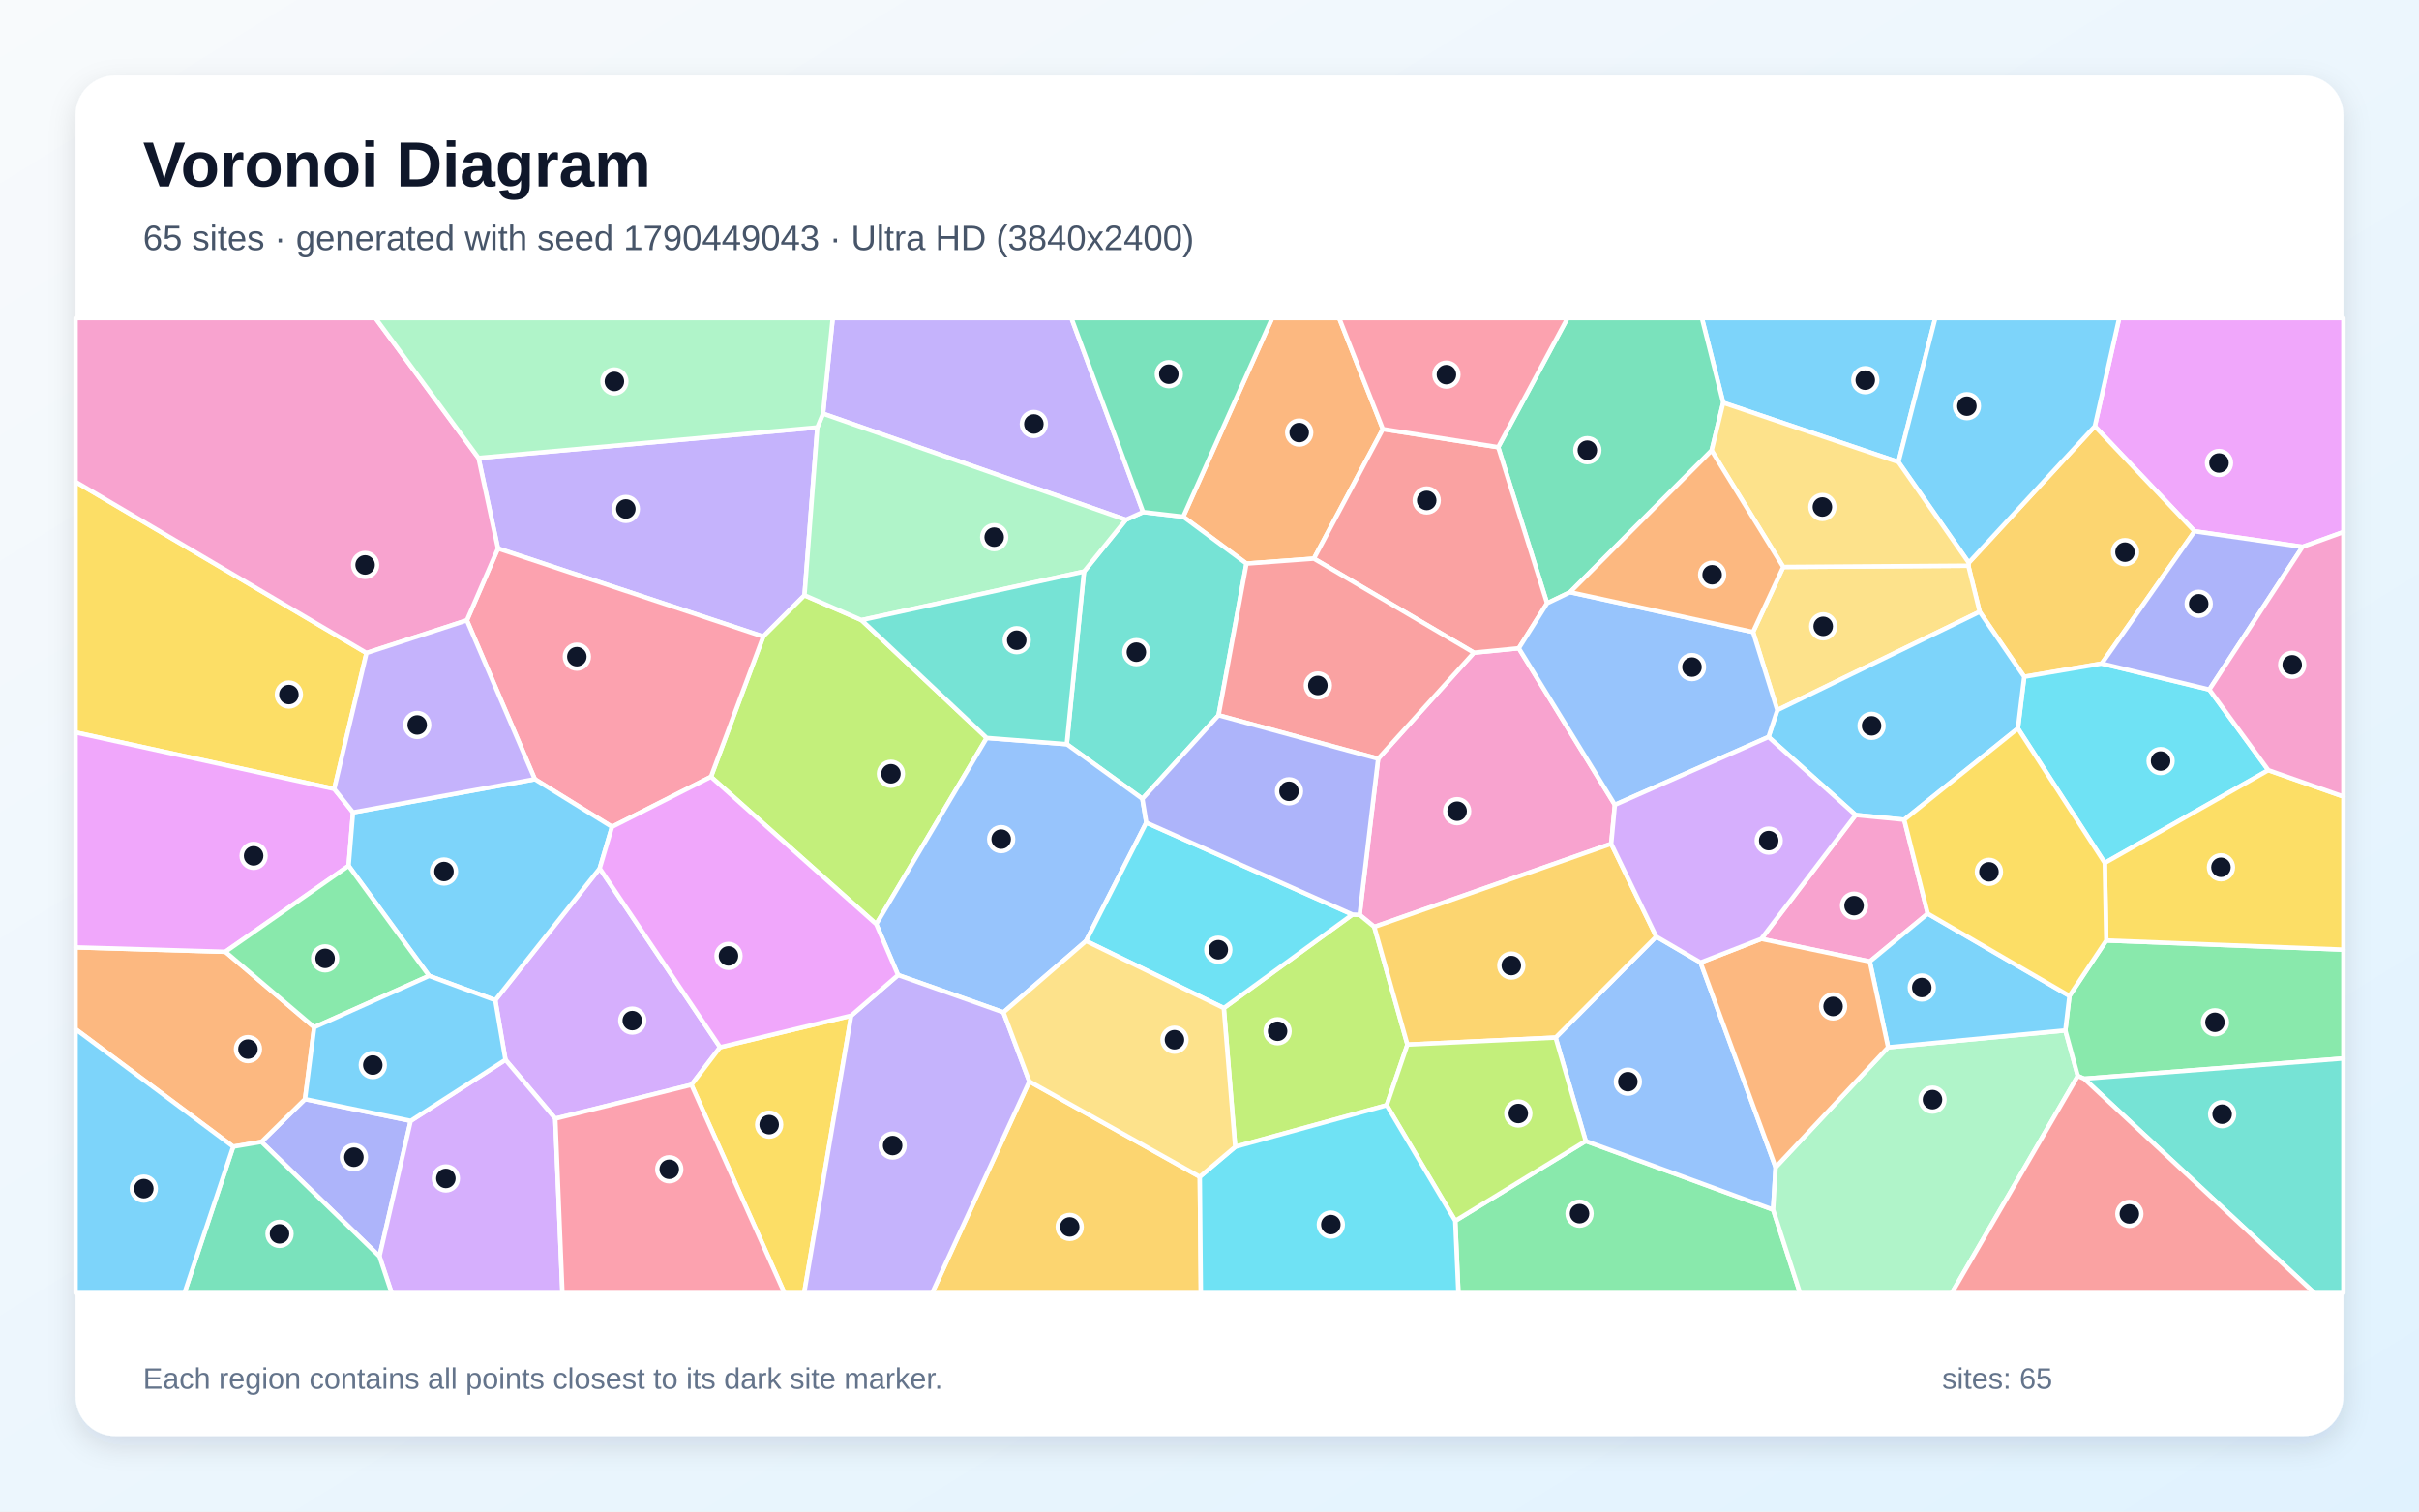
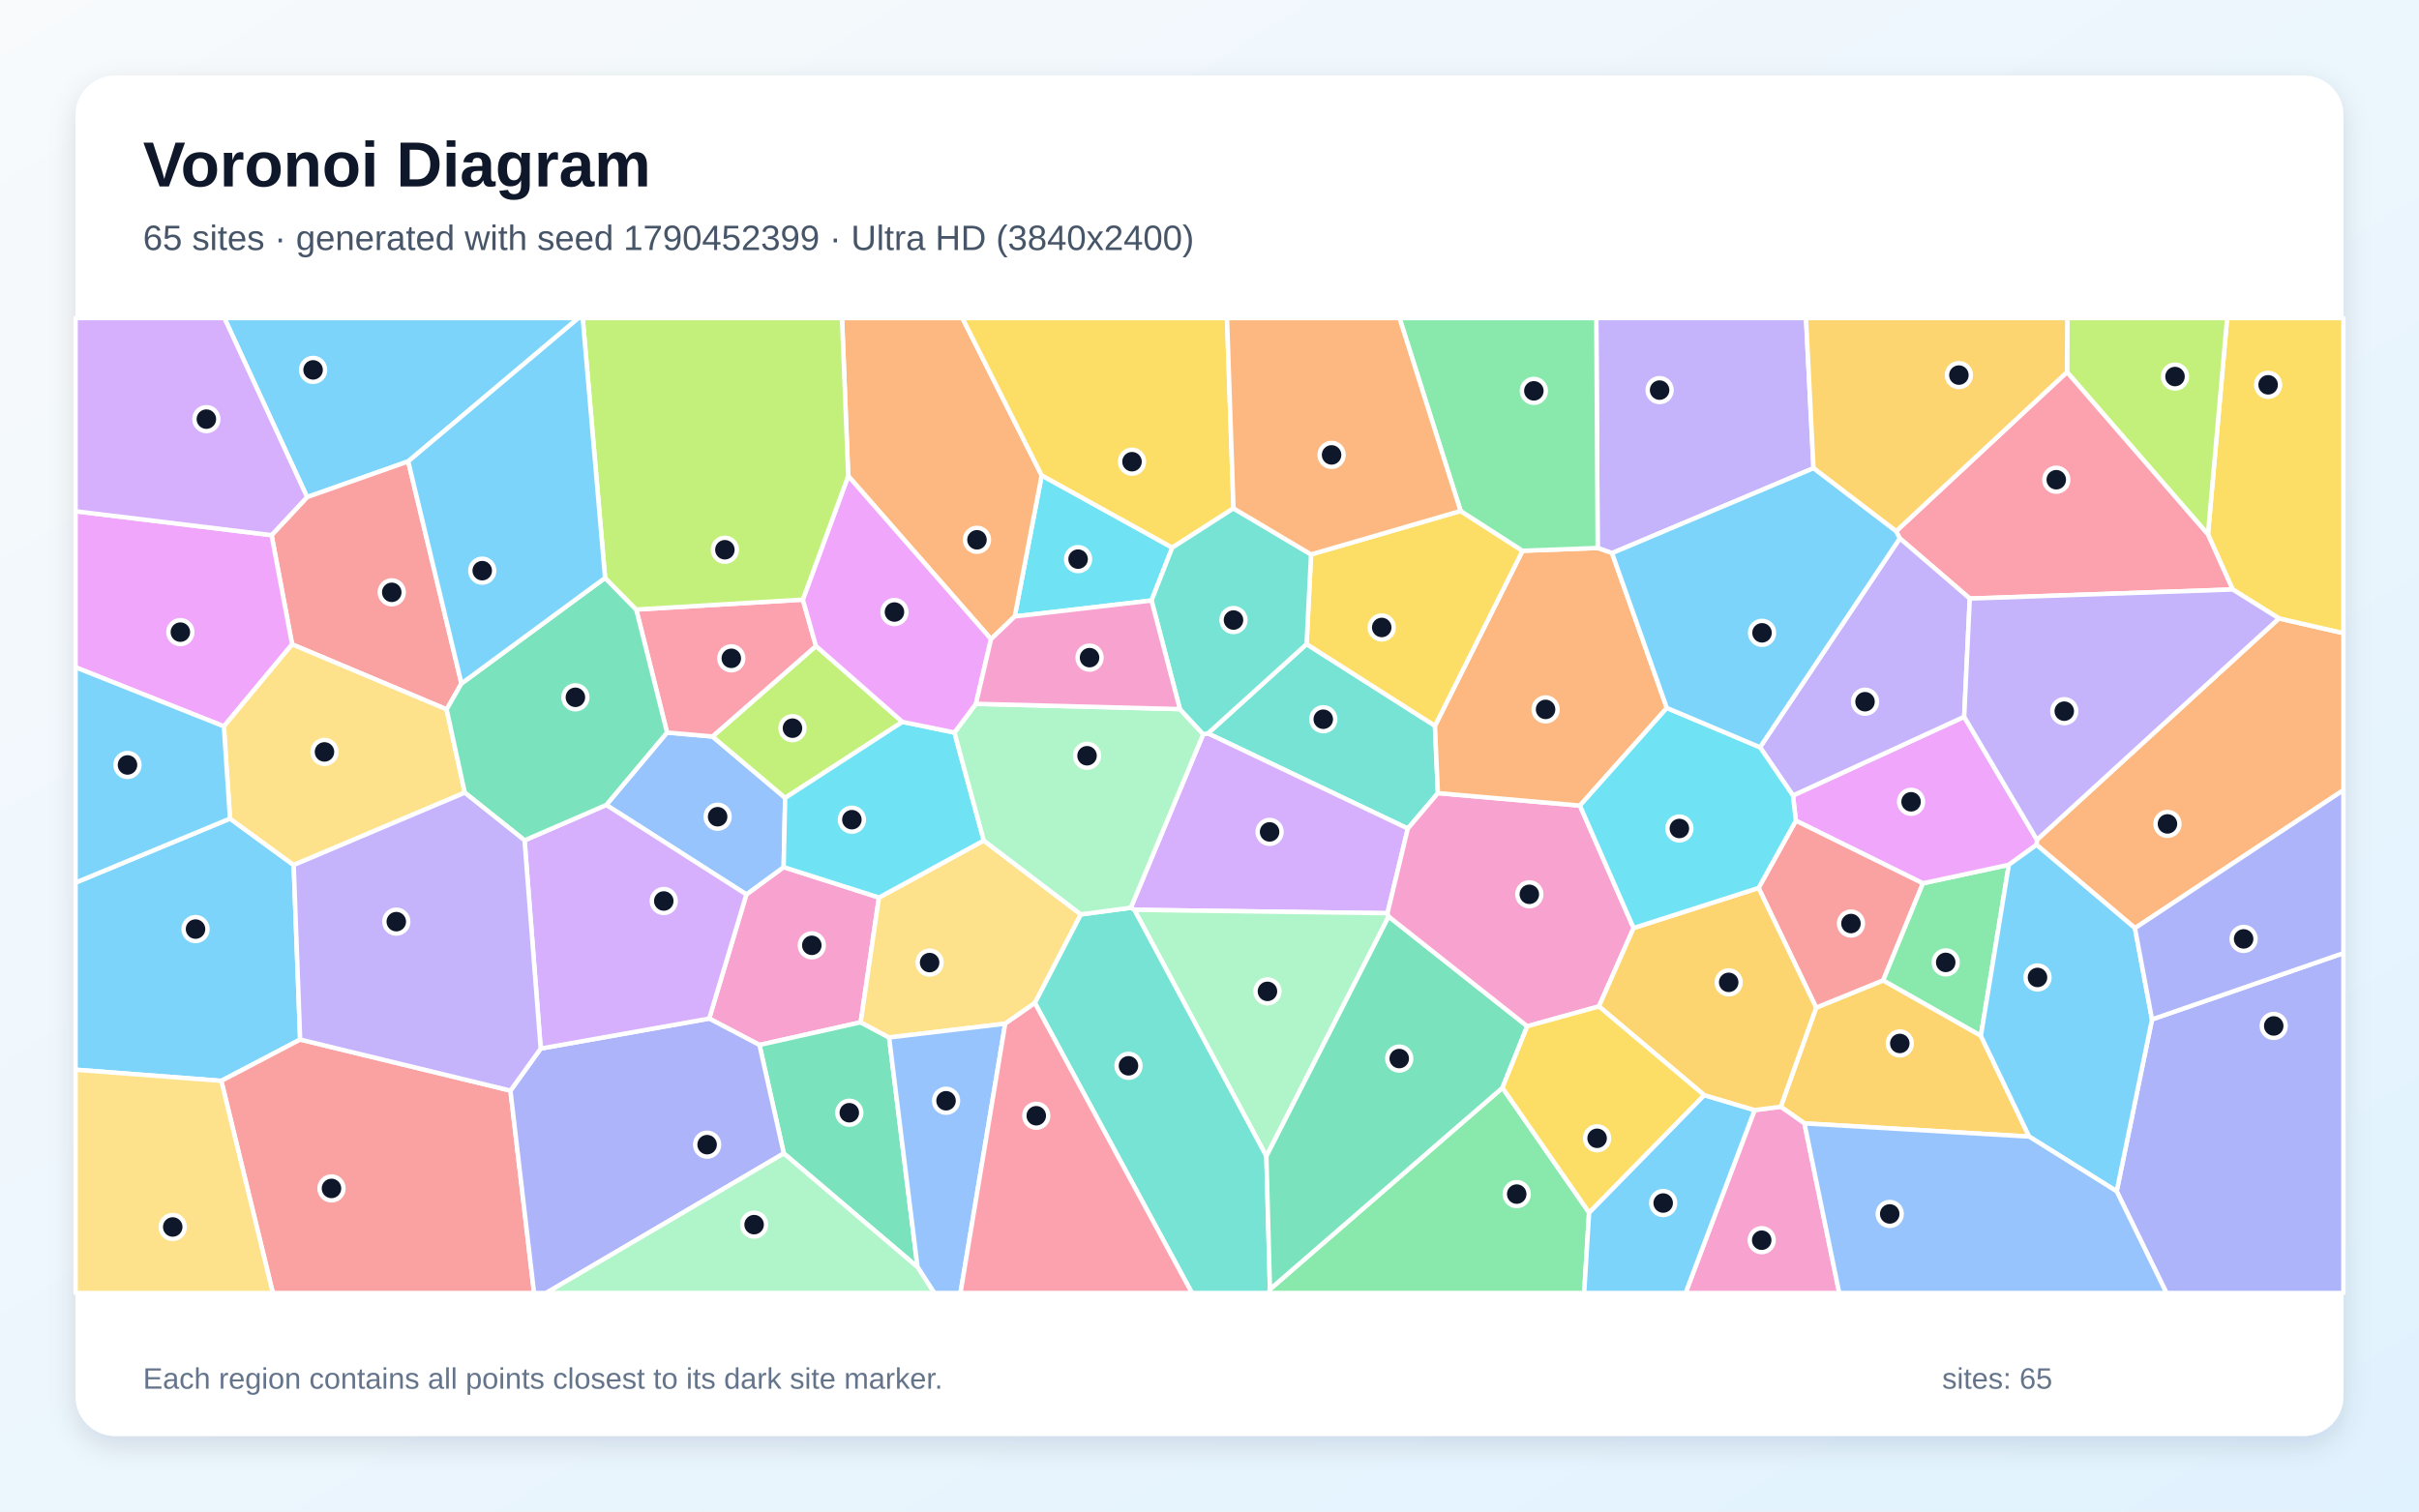
<svg xmlns="http://www.w3.org/2000/svg" width="3840" height="2400" viewBox="0 0 3840 2400" role="img" aria-labelledby="title description">
  <defs>
    <linearGradient id="background" x1="0" y1="0" x2="1" y2="1">
      <stop stop-color="#F8FAFC" />
      <stop offset="1" stop-color="#E0F2FE" />
    </linearGradient>
    <filter id="shadow" x="-5%" y="-5%" width="110%" height="110%">
      <feDropShadow dx="0" dy="15" stdDeviation="22" flood-color="#0F172A" flood-opacity=".12" />
    </filter>
  </defs>
  <rect width="3840" height="2400" fill="url(#background)" />
  <rect x="120" y="120" width="3600" height="2160" rx="63" fill="#FFFFFF" filter="url(#shadow)" />
  <g font-family="Arial, sans-serif">
    <text x="227" y="296" font-size="101" font-weight="700" fill="#0F172A">Voronoi Diagram</text>
-     <text x="227" y="397" font-size="56" fill="#475569">65 sites · generated with seed 1790449043 · Ultra HD (3840x2400)</text>
+     <text x="227" y="397" font-size="56" fill="#475569">65 sites · generated with seed 1790452399 · Ultra HD (3840x2400)</text>
  </g>
  <g stroke="#FFFFFF" stroke-width="7" stroke-linejoin="round">
-     <polygon points="3013.7,733.6 2735.5,639.5 2701.6,505.0 3072.2,505.0" fill="#38BDF8" fill-opacity="0.65" />
-     <polygon points="1297.5,678.6 1277.1,945.2 1211.6,1010.7 790.5,870.9 759.6,727.1" fill="#A78BFA" fill-opacity="0.65" />
-     <polygon points="2563.5,1277.9 2557.7,1339.8 2181.6,1471.7 2158.3,1452.6 2187.7,1204.7 2339.7,1036.3 2411.0,1029.3" fill="#F472B6" fill-opacity="0.65" />
-     <polygon points="2195.2,681.3 2085.7,887.0 1978.7,894.9 1878.3,820.4 2019.5,505.0 2125.8,505.0" fill="#FB923C" fill-opacity="0.65" />
-     <polygon points="581.8,1036.8 530.6,1252.7 120.0,1163.0 120.0,765.0" fill="#FACC15" fill-opacity="0.65" />
-     <polygon points="2310.1,1938.4 2517.2,1811.8 2814.7,1920.7 2857.4,2053.0 2315.1,2053.0" fill="#4ADE80" fill-opacity="0.65" />
-     <polygon points="1934.4,1135.7 1813.5,1268.4 1693.4,1181.6 1720.8,907.5 1787.2,825.3 1814.6,813.0 1878.3,820.4 1978.7,894.9" fill="#2DD4BF" fill-opacity="0.65" />
-     <polygon points="2469.4,1647.5 2629.2,1487.1 2699.5,1528.2 2818.7,1853.4 2814.7,1920.7 2517.2,1811.8" fill="#60A5FA" fill-opacity="0.65" />
-     <polygon points="3655.1,868.3 3483.7,843.6 3325.4,676.8 3364.1,505.0 3720.0,505.0 3720.0,844.8" fill="#E879F9" fill-opacity="0.65" />
-     <polygon points="2717.1,715.3 2492.4,940.3 2455.9,957.9 2378.3,710.0 2488.3,505.0 2701.6,505.0 2735.5,639.5" fill="#34D399" fill-opacity="0.65" />
-     <polygon points="2378.3,710.0 2455.9,957.9 2411.0,1029.3 2339.7,1036.3 2085.7,887.0 2195.2,681.3" fill="#F87171" fill-opacity="0.65" />
-     <polygon points="415.0,1813.1 484.2,1745.2 652.0,1779.7 602.4,1994.9" fill="#818CF8" fill-opacity="0.65" />
-     <polygon points="3336.4,1053.6 3213.3,1074.6 3142.6,971.4 3124.6,898.2 3125.3,893.5 3325.4,676.8 3483.7,843.6" fill="#FBBF24" fill-opacity="0.65" />
-     <polygon points="1566.3,1171.7 1391.0,1467.4 1128.6,1233.4 1211.6,1010.7 1277.1,945.2 1367.6,984.6" fill="#A3E635" fill-opacity="0.65" />
-     <polygon points="1143.1,1662.8 1097.6,1722.5 881.5,1776.2 802.4,1682.8 786.2,1588.1 952.0,1378.8" fill="#C084FC" fill-opacity="0.65" />
-     <polygon points="1128.6,1233.4 971.5,1312.9 849.0,1237.2 741.1,985.0 790.5,870.9 1211.6,1010.7" fill="#FB7185" fill-opacity="0.65" />
-     <polygon points="3600.8,1222.9 3341.2,1370.2 3203.3,1156.6 3213.3,1074.6 3336.4,1053.6 3507.2,1094.9" fill="#22D3EE" fill-opacity="0.65" />
-     <polygon points="2814.7,1920.7 2818.7,1853.4 2997.3,1662.9 3278.6,1636.1 3298.4,1708.4 3098.4,2053.0 2857.4,2053.0" fill="#86EFAC" fill-opacity="0.65" />
-     <polygon points="2782.8,1003.5 2830.8,900.2 3124.6,898.2 3142.6,971.4 2821.4,1127.6" fill="#FCD34D" fill-opacity="0.65" />
-     <polygon points="3325.4,676.8 3125.3,893.5 3013.7,733.6 3072.2,505.0 3364.1,505.0" fill="#38BDF8" fill-opacity="0.65" />
-     <polygon points="3203.3,1156.6 3022.8,1301.6 2945.7,1294.1 2807.4,1170.2 2821.4,1127.6 3142.6,971.4 3213.3,1074.6" fill="#38BDF8" fill-opacity="0.65" />
-     <polygon points="1814.6,813.0 1787.2,825.3 1306.5,656.8 1321.9,505.0 1700.8,505.0" fill="#A78BFA" fill-opacity="0.65" />
-     <polygon points="3060.2,1450.7 2968.2,1526.7 2795.9,1490.8 2945.7,1294.1 3022.8,1301.6" fill="#F472B6" fill-opacity="0.65" />
-     <polygon points="370.2,1820.7 120.0,1634.1 120.0,1504.2 357.8,1511.2 498.8,1631.1 484.2,1745.2 415.0,1813.1" fill="#FB923C" fill-opacity="0.65" />
-     <polygon points="1097.6,1722.5 1143.1,1662.8 1351.2,1612.6 1276.6,2053.0 1245.2,2053.0" fill="#FACC15" fill-opacity="0.65" />
-     <polygon points="3308.4,1712.8 3298.4,1708.4 3278.6,1636.1 3285.1,1581.3 3343.6,1493.3 3720.0,1507.8 3720.0,1680.7" fill="#4ADE80" fill-opacity="0.65" />
-     <polygon points="3308.4,1712.8 3720.0,1680.7 3720.0,2053.0 3673.8,2053.0" fill="#2DD4BF" fill-opacity="0.65" />
-     <polygon points="1819.7,1306.2 1724.0,1494.1 1592.9,1607.4 1425.6,1548.2 1391.0,1467.4 1566.3,1171.7 1693.4,1181.6 1813.5,1268.4" fill="#60A5FA" fill-opacity="0.65" />
-     <polygon points="560.4,1289.9 553.4,1374.7 357.8,1511.2 120.0,1504.2 120.0,1163.0 530.6,1252.7" fill="#E879F9" fill-opacity="0.65" />
-     <polygon points="1878.3,820.4 1814.6,813.0 1700.8,505.0 2019.5,505.0" fill="#34D399" fill-opacity="0.65" />
-     <polygon points="1934.4,1135.7 1978.7,894.9 2085.7,887.0 2339.7,1036.3 2187.7,1204.7" fill="#F87171" fill-opacity="0.65" />
-     <polygon points="3507.2,1094.9 3336.4,1053.6 3483.7,843.6 3655.1,868.3" fill="#818CF8" fill-opacity="0.65" />
-     <polygon points="1634.0,1717.1 1904.6,1868.5 1906.3,2053.0 1479.7,2053.0" fill="#FBBF24" fill-opacity="0.65" />
-     <polygon points="2201.3,1754.9 1960.8,1821.0 1942.7,1600.6 2146.9,1452.1 2158.3,1452.6 2181.6,1471.7 2234.2,1658.6" fill="#A3E635" fill-opacity="0.65" />
-     <polygon points="602.4,1994.9 652.0,1779.7 802.4,1682.8 881.5,1776.2 892.8,2053.0 621.7,2053.0" fill="#C084FC" fill-opacity="0.65" />
-     <polygon points="881.5,1776.2 1097.6,1722.5 1245.2,2053.0 892.8,2053.0" fill="#FB7185" fill-opacity="0.65" />
-     <polygon points="2146.9,1452.1 1942.7,1600.6 1724.0,1494.1 1819.7,1306.2" fill="#22D3EE" fill-opacity="0.65" />
-     <polygon points="1306.5,656.8 1787.2,825.3 1720.8,907.5 1367.6,984.6 1277.1,945.2 1297.5,678.6" fill="#86EFAC" fill-opacity="0.65" />
-     <polygon points="3125.3,893.5 3124.6,898.2 2830.8,900.2 2717.1,715.3 2735.5,639.5 3013.7,733.6" fill="#FCD34D" fill-opacity="0.65" />
-     <polygon points="849.0,1237.2 971.5,1312.9 952.0,1378.8 786.2,1588.1 681.2,1549.5 553.4,1374.7 560.4,1289.9" fill="#38BDF8" fill-opacity="0.65" />
-     <polygon points="3285.1,1581.3 3278.6,1636.1 2997.3,1662.9 2968.2,1526.7 3060.2,1450.7" fill="#38BDF8" fill-opacity="0.65" />
-     <polygon points="1351.2,1612.6 1425.6,1548.2 1592.9,1607.4 1634.0,1717.1 1479.7,2053.0 1276.6,2053.0" fill="#A78BFA" fill-opacity="0.65" />
-     <polygon points="741.1,985.0 581.8,1036.8 120.0,765.0 120.0,505.0 596.0,505.0 759.6,727.1 790.5,870.9" fill="#F472B6" fill-opacity="0.65" />
-     <polygon points="2795.9,1490.8 2968.2,1526.7 2997.3,1662.9 2818.7,1853.4 2699.5,1528.2" fill="#FB923C" fill-opacity="0.65" />
-     <polygon points="3343.6,1493.3 3341.2,1370.2 3600.8,1222.9 3720.0,1264.8 3720.0,1507.8" fill="#FACC15" fill-opacity="0.65" />
-     <polygon points="681.2,1549.5 498.8,1631.1 357.8,1511.2 553.4,1374.7" fill="#4ADE80" fill-opacity="0.65" />
-     <polygon points="1566.3,1171.7 1367.6,984.6 1720.8,907.5 1693.4,1181.6" fill="#2DD4BF" fill-opacity="0.65" />
-     <polygon points="2782.8,1003.5 2821.4,1127.6 2807.4,1170.2 2563.5,1277.9 2411.0,1029.3 2455.9,957.9 2492.4,940.3" fill="#60A5FA" fill-opacity="0.65" />
-     <polygon points="1425.6,1548.2 1351.2,1612.6 1143.1,1662.8 952.0,1378.8 971.5,1312.9 1128.6,1233.4 1391.0,1467.4" fill="#E879F9" fill-opacity="0.65" />
-     <polygon points="370.2,1820.7 415.0,1813.1 602.4,1994.9 621.7,2053.0 292.8,2053.0" fill="#34D399" fill-opacity="0.65" />
-     <polygon points="3298.4,1708.4 3308.4,1712.8 3673.8,2053.0 3098.4,2053.0" fill="#F87171" fill-opacity="0.65" />
-     <polygon points="2146.9,1452.1 1819.7,1306.2 1813.5,1268.4 1934.4,1135.7 2187.7,1204.7 2158.3,1452.6" fill="#818CF8" fill-opacity="0.65" />
-     <polygon points="2234.2,1658.6 2181.6,1471.7 2557.7,1339.8 2629.2,1487.1 2469.4,1647.5" fill="#FBBF24" fill-opacity="0.65" />
-     <polygon points="2201.3,1754.9 2234.2,1658.6 2469.4,1647.5 2517.2,1811.8 2310.1,1938.4" fill="#A3E635" fill-opacity="0.65" />
-     <polygon points="2807.4,1170.2 2945.7,1294.1 2795.9,1490.8 2699.5,1528.2 2629.2,1487.1 2557.7,1339.8 2563.5,1277.9" fill="#C084FC" fill-opacity="0.65" />
-     <polygon points="2378.3,710.0 2195.2,681.3 2125.8,505.0 2488.3,505.0" fill="#FB7185" fill-opacity="0.65" />
-     <polygon points="1904.6,1868.5 1960.8,1821.0 2201.3,1754.9 2310.1,1938.4 2315.1,2053.0 1906.3,2053.0" fill="#22D3EE" fill-opacity="0.65" />
-     <polygon points="1306.5,656.8 1297.5,678.6 759.6,727.1 596.0,505.0 1321.9,505.0" fill="#86EFAC" fill-opacity="0.65" />
-     <polygon points="1942.7,1600.6 1960.8,1821.0 1904.6,1868.5 1634.0,1717.1 1592.9,1607.4 1724.0,1494.1" fill="#FCD34D" fill-opacity="0.65" />
-     <polygon points="681.2,1549.5 786.2,1588.1 802.4,1682.8 652.0,1779.7 484.2,1745.2 498.8,1631.1" fill="#38BDF8" fill-opacity="0.65" />
-     <polygon points="120.0,1634.1 370.2,1820.7 292.8,2053.0 120.0,2053.0" fill="#38BDF8" fill-opacity="0.65" />
-     <polygon points="741.1,985.0 849.0,1237.2 560.4,1289.9 530.6,1252.7 581.8,1036.8" fill="#A78BFA" fill-opacity="0.65" />
-     <polygon points="3600.8,1222.9 3507.2,1094.9 3655.1,868.3 3720.0,844.8 3720.0,1264.8" fill="#F472B6" fill-opacity="0.65" />
-     <polygon points="2830.8,900.2 2782.8,1003.5 2492.4,940.3 2717.1,715.3" fill="#FB923C" fill-opacity="0.65" />
-     <polygon points="3343.6,1493.3 3285.1,1581.3 3060.2,1450.7 3022.8,1301.6 3203.3,1156.6 3341.2,1370.2" fill="#FACC15" fill-opacity="0.65" />
+     <polygon points="648.0,732.6 487.5,789.3 356.2,505.0 918.2,505.0" fill="#38BDF8" fill-opacity="0.65" />
+     <polygon points="2878.8,743.4 2559.0,878.3 2536.2,870.1 2534.0,505.0 2866.9,505.0" fill="#A78BFA" fill-opacity="0.65" />
+     <polygon points="1395.3,1425.1 1366.3,1623.2 1205.6,1659.2 1125.8,1617.3 1184.8,1420.2 1244.0,1376.8" fill="#F472B6" fill-opacity="0.65" />
+     <polygon points="3389.1,1473.7 3232.8,1341.4 3233.5,1333.4 3617.7,981.9 3720.0,1005.3 3720.0,1254.6" fill="#FB923C" fill-opacity="0.65" />
+     <polygon points="3617.7,981.9 3544.2,936.0 3505.0,848.6 3535.4,505.0 3720.0,505.0 3720.0,1005.3" fill="#FACC15" fill-opacity="0.65" />
+     <polygon points="3144.5,1644.7 2989.1,1556.7 3052.3,1402.5 3188.9,1373.1" fill="#4ADE80" fill-opacity="0.65" />
+     <polygon points="2074.1,1022.7 2277.9,1152.4 2282.6,1259.3 2234.8,1315.6 1917.5,1164.5" fill="#2DD4BF" fill-opacity="0.65" />
+     <polygon points="962.4,1278.1 1058.9,1163.1 1131.0,1169.4 1246.4,1266.9 1244.0,1376.8 1184.8,1420.2" fill="#60A5FA" fill-opacity="0.65" />
+     <polygon points="3188.9,1373.1 3052.3,1402.5 2850.8,1303.1 2846.2,1263.1 3118.0,1138.1 3233.5,1333.4 3232.8,1341.4" fill="#E879F9" fill-opacity="0.65" />
+     <polygon points="1244.2,1831.4 1205.6,1659.2 1366.3,1623.2 1411.4,1647.3 1456.5,2011.9" fill="#34D399" fill-opacity="0.65" />
+     <polygon points="732.5,1085.3 709.0,1126.4 463.7,1023.1 431.1,849.7 487.5,789.3 648.0,732.6" fill="#F87171" fill-opacity="0.65" />
+     <polygon points="3360.1,1891.5 3416.2,1618.6 3720.0,1513.4 3720.0,2053.0 3439.1,2053.0" fill="#818CF8" fill-opacity="0.65" />
+     <polygon points="2864.4,1783.7 2826.8,1757.3 2883.0,1599.9 2989.1,1556.7 3144.5,1644.7 3221.2,1804.7" fill="#FBBF24" fill-opacity="0.65" />
+     <polygon points="3505.0,848.6 3281.2,590.8 3281.7,505.0 3535.4,505.0" fill="#A3E635" fill-opacity="0.65" />
+     <polygon points="2202.5,1450.0 1800.7,1444.6 1795.1,1441.3 1910.0,1165.8 1917.5,1164.5 2234.8,1315.6" fill="#C084FC" fill-opacity="0.65" />
+     <polygon points="3009.9,843.5 3281.2,590.8 3505.0,848.6 3544.2,936.0 3126.9,950.4 3015.8,854.8" fill="#FB7185" fill-opacity="0.65" />
+     <polygon points="1860.9,869.5 1827.9,953.5 1610.8,978.8 1653.6,754.8" fill="#22D3EE" fill-opacity="0.65" />
+     <polygon points="2204.4,1455.3 2010.3,1835.9 1800.7,1444.6 2202.5,1450.0" fill="#86EFAC" fill-opacity="0.65" />
+     <polygon points="1561.7,1334.6 1715.8,1451.9 1642.8,1592.6 1595.7,1625.4 1411.4,1647.3 1366.3,1623.2 1395.3,1425.1" fill="#FCD34D" fill-opacity="0.65" />
+     <polygon points="3221.2,1804.7 3144.5,1644.7 3188.9,1373.1 3232.8,1341.4 3389.1,1473.7 3416.2,1618.6 3360.1,1891.5" fill="#38BDF8" fill-opacity="0.65" />
+     <polygon points="365.1,1299.8 466.2,1373.5 476.5,1650.6 351.3,1716.2 120.0,1698.5 120.0,1401.4" fill="#38BDF8" fill-opacity="0.65" />
+     <polygon points="3118.0,1138.1 2846.2,1263.1 2793.9,1186.5 3015.8,854.8 3126.9,950.4" fill="#A78BFA" fill-opacity="0.65" />
+     <polygon points="2785.3,1762.6 2826.8,1757.3 2864.4,1783.7 2919.7,2053.0 2675.7,2053.0" fill="#F472B6" fill-opacity="0.65" />
+     <polygon points="1653.6,754.8 1610.8,978.8 1573.2,1014.8 1346.5,755.8 1336.6,505.0 1527.7,505.0" fill="#FB923C" fill-opacity="0.65" />
+     <polygon points="1958.1,807.2 1860.9,869.5 1653.6,754.8 1527.7,505.0 1947.8,505.0" fill="#FACC15" fill-opacity="0.65" />
+     <polygon points="2016.0,2047.1 2385.0,1727.2 2522.6,1925.3 2514.8,2053.0 2014.0,2053.0" fill="#4ADE80" fill-opacity="0.65" />
+     <polygon points="1642.8,1592.6 1715.8,1451.9 1795.1,1441.3 1800.7,1444.6 2010.3,1835.9 2016.0,2047.1 2014.0,2053.0 1892.1,2053.0" fill="#2DD4BF" fill-opacity="0.65" />
+     <polygon points="1456.5,2011.9 1411.4,1647.3 1595.7,1625.4 1524.7,2053.0 1483.0,2053.0" fill="#60A5FA" fill-opacity="0.65" />
+     <polygon points="355.4,1153.3 120.0,1059.6 120.0,811.8 431.1,849.7 463.7,1023.1" fill="#E879F9" fill-opacity="0.65" />
+     <polygon points="2010.3,1835.9 2204.4,1455.3 2424.4,1629.5 2385.0,1727.2 2016.0,2047.1" fill="#34D399" fill-opacity="0.65" />
+     <polygon points="351.3,1716.2 476.5,1650.6 810.3,1731.7 847.8,2053.0 433.1,2053.0" fill="#F87171" fill-opacity="0.65" />
+     <polygon points="810.3,1731.7 858.3,1664.9 1125.8,1617.3 1205.6,1659.2 1244.2,1831.4 867.0,2053.0 847.8,2053.0" fill="#818CF8" fill-opacity="0.65" />
+     <polygon points="3281.2,590.8 3009.9,843.5 2878.8,743.4 2866.9,505.0 3281.7,505.0" fill="#FBBF24" fill-opacity="0.65" />
+     <polygon points="1295.3,1025.7 1432.5,1146.2 1246.4,1266.9 1131.0,1169.4" fill="#A3E635" fill-opacity="0.65" />
+     <polygon points="858.3,1664.9 832.7,1334.3 962.4,1278.1 1184.8,1420.2 1125.8,1617.3" fill="#C084FC" fill-opacity="0.65" />
+     <polygon points="1274.4,952.1 1295.3,1025.7 1131.0,1169.4 1058.9,1163.1 1010.0,967.8" fill="#FB7185" fill-opacity="0.65" />
+     <polygon points="1432.5,1146.2 1515.1,1163.1 1561.7,1334.6 1395.3,1425.1 1244.0,1376.8 1246.4,1266.9" fill="#22D3EE" fill-opacity="0.65" />
+     <polygon points="1873.0,1125.9 1910.0,1165.8 1795.1,1441.3 1715.8,1451.9 1561.7,1334.6 1515.1,1163.1 1549.2,1117.5" fill="#86EFAC" fill-opacity="0.65" />
+     <polygon points="737.8,1258.6 466.2,1373.5 365.1,1299.8 355.4,1153.3 463.7,1023.1 709.0,1126.4" fill="#FCD34D" fill-opacity="0.65" />
+     <polygon points="2522.6,1925.3 2705.2,1738.8 2785.3,1762.6 2675.7,2053.0 2514.8,2053.0" fill="#38BDF8" fill-opacity="0.65" />
+     <polygon points="365.1,1299.8 120.0,1401.4 120.0,1059.6 355.4,1153.3" fill="#38BDF8" fill-opacity="0.65" />
+     <polygon points="3118.0,1138.1 3126.9,950.4 3544.2,936.0 3617.7,981.9 3233.5,1333.4" fill="#A78BFA" fill-opacity="0.65" />
+     <polygon points="2593.2,1473.5 2538.2,1598.0 2424.4,1629.5 2204.4,1455.3 2202.5,1450.0 2234.8,1315.6 2282.6,1259.3 2508.0,1279.1" fill="#F472B6" fill-opacity="0.65" />
+     <polygon points="2646.0,1124.1 2508.0,1279.1 2282.6,1259.3 2277.9,1152.4 2416.9,874.5 2536.2,870.1 2559.0,878.3" fill="#FB923C" fill-opacity="0.65" />
+     <polygon points="2318.6,811.3 2416.9,874.5 2277.9,1152.4 2074.1,1022.7 2081.2,880.3" fill="#FACC15" fill-opacity="0.65" />
+     <polygon points="2416.9,874.5 2318.6,811.3 2221.6,505.0 2534.0,505.0 2536.2,870.1" fill="#4ADE80" fill-opacity="0.65" />
+     <polygon points="2081.2,880.3 2074.1,1022.7 1917.5,1164.5 1910.0,1165.8 1873.0,1125.9 1827.9,953.5 1860.9,869.5 1958.1,807.2" fill="#2DD4BF" fill-opacity="0.65" />
+     <polygon points="2864.4,1783.7 3221.2,1804.7 3360.1,1891.5 3439.1,2053.0 2919.7,2053.0" fill="#60A5FA" fill-opacity="0.65" />
+     <polygon points="1274.4,952.1 1346.5,755.8 1573.2,1014.8 1549.2,1117.5 1515.1,1163.1 1432.5,1146.2 1295.3,1025.7" fill="#E879F9" fill-opacity="0.65" />
+     <polygon points="832.7,1334.3 737.8,1258.6 709.0,1126.4 732.5,1085.3 960.5,917.6 1010.0,967.8 1058.9,1163.1 962.4,1278.1" fill="#34D399" fill-opacity="0.65" />
+     <polygon points="2883.0,1599.9 2791.6,1409.9 2850.8,1303.1 3052.3,1402.5 2989.1,1556.7" fill="#F87171" fill-opacity="0.65" />
+     <polygon points="3416.2,1618.6 3389.1,1473.7 3720.0,1254.6 3720.0,1513.4" fill="#818CF8" fill-opacity="0.65" />
+     <polygon points="2785.3,1762.6 2705.2,1738.8 2538.2,1598.0 2593.2,1473.5 2791.6,1409.9 2883.0,1599.9 2826.8,1757.3" fill="#FBBF24" fill-opacity="0.65" />
+     <polygon points="1346.5,755.8 1274.4,952.1 1010.0,967.8 960.5,917.6 925.0,505.0 1336.6,505.0" fill="#A3E635" fill-opacity="0.65" />
+     <polygon points="431.1,849.7 120.0,811.8 120.0,505.0 356.2,505.0 487.5,789.3" fill="#C084FC" fill-opacity="0.65" />
+     <polygon points="1595.7,1625.4 1642.8,1592.6 1892.1,2053.0 1524.7,2053.0" fill="#FB7185" fill-opacity="0.65" />
+     <polygon points="2791.6,1409.9 2593.2,1473.5 2508.0,1279.1 2646.0,1124.1 2793.9,1186.5 2846.2,1263.1 2850.8,1303.1" fill="#22D3EE" fill-opacity="0.65" />
+     <polygon points="1244.2,1831.4 1456.5,2011.9 1483.0,2053.0 867.0,2053.0" fill="#86EFAC" fill-opacity="0.65" />
+     <polygon points="120.0,1698.5 351.3,1716.2 433.1,2053.0 120.0,2053.0" fill="#FCD34D" fill-opacity="0.65" />
+     <polygon points="3009.9,843.5 3015.8,854.8 2793.9,1186.5 2646.0,1124.1 2559.0,878.3 2878.8,743.4" fill="#38BDF8" fill-opacity="0.65" />
+     <polygon points="960.5,917.6 732.5,1085.3 648.0,732.6 918.2,505.0 925.0,505.0" fill="#38BDF8" fill-opacity="0.65" />
+     <polygon points="737.8,1258.6 832.7,1334.3 858.3,1664.9 810.3,1731.7 476.5,1650.6 466.2,1373.5" fill="#A78BFA" fill-opacity="0.65" />
+     <polygon points="1873.0,1125.9 1549.2,1117.5 1573.2,1014.8 1610.8,978.8 1827.9,953.5" fill="#F472B6" fill-opacity="0.65" />
+     <polygon points="2318.6,811.3 2081.2,880.3 1958.1,807.2 1947.8,505.0 2221.6,505.0" fill="#FB923C" fill-opacity="0.65" />
+     <polygon points="2705.2,1738.8 2522.6,1925.3 2385.0,1727.2 2424.4,1629.5 2538.2,1598.0" fill="#FACC15" fill-opacity="0.65" />
  </g>
  <g>
-     <circle cx="2961.0" cy="603.6" r="19" fill="#0F172A" stroke="#FFFFFF" stroke-width="7" />
-     <circle cx="993.5" cy="808.1" r="19" fill="#0F172A" stroke="#FFFFFF" stroke-width="7" />
-     <circle cx="2313.1" cy="1288.0" r="19" fill="#0F172A" stroke="#FFFFFF" stroke-width="7" />
-     <circle cx="2062.4" cy="686.8" r="19" fill="#0F172A" stroke="#FFFFFF" stroke-width="7" />
-     <circle cx="458.6" cy="1102.8" r="19" fill="#0F172A" stroke="#FFFFFF" stroke-width="7" />
-     <circle cx="2507.4" cy="1927.0" r="19" fill="#0F172A" stroke="#FFFFFF" stroke-width="7" />
-     <circle cx="1803.9" cy="1035.5" r="19" fill="#0F172A" stroke="#FFFFFF" stroke-width="7" />
-     <circle cx="2584.1" cy="1717.5" r="19" fill="#0F172A" stroke="#FFFFFF" stroke-width="7" />
-     <circle cx="3522.5" cy="735.1" r="19" fill="#0F172A" stroke="#FFFFFF" stroke-width="7" />
-     <circle cx="2519.8" cy="714.8" r="19" fill="#0F172A" stroke="#FFFFFF" stroke-width="7" />
-     <circle cx="2264.8" cy="794.6" r="19" fill="#0F172A" stroke="#FFFFFF" stroke-width="7" />
-     <circle cx="561.8" cy="1837.4" r="19" fill="#0F172A" stroke="#FFFFFF" stroke-width="7" />
-     <circle cx="3373.3" cy="876.7" r="19" fill="#0F172A" stroke="#FFFFFF" stroke-width="7" />
-     <circle cx="1414.3" cy="1228.6" r="19" fill="#0F172A" stroke="#FFFFFF" stroke-width="7" />
-     <circle cx="1003.7" cy="1620.5" r="19" fill="#0F172A" stroke="#FFFFFF" stroke-width="7" />
-     <circle cx="915.7" cy="1042.7" r="19" fill="#0F172A" stroke="#FFFFFF" stroke-width="7" />
-     <circle cx="3429.8" cy="1208.4" r="19" fill="#0F172A" stroke="#FFFFFF" stroke-width="7" />
-     <circle cx="3067.7" cy="1746.0" r="19" fill="#0F172A" stroke="#FFFFFF" stroke-width="7" />
-     <circle cx="2894.2" cy="994.5" r="19" fill="#0F172A" stroke="#FFFFFF" stroke-width="7" />
-     <circle cx="3122.3" cy="644.9" r="19" fill="#0F172A" stroke="#FFFFFF" stroke-width="7" />
-     <circle cx="2971.0" cy="1152.5" r="19" fill="#0F172A" stroke="#FFFFFF" stroke-width="7" />
-     <circle cx="1641.2" cy="673.2" r="19" fill="#0F172A" stroke="#FFFFFF" stroke-width="7" />
-     <circle cx="2943.2" cy="1438.0" r="19" fill="#0F172A" stroke="#FFFFFF" stroke-width="7" />
-     <circle cx="393.6" cy="1665.8" r="19" fill="#0F172A" stroke="#FFFFFF" stroke-width="7" />
-     <circle cx="1221.0" cy="1785.7" r="19" fill="#0F172A" stroke="#FFFFFF" stroke-width="7" />
-     <circle cx="3516.1" cy="1623.2" r="19" fill="#0F172A" stroke="#FFFFFF" stroke-width="7" />
-     <circle cx="3527.5" cy="1769.1" r="19" fill="#0F172A" stroke="#FFFFFF" stroke-width="7" />
-     <circle cx="1589.3" cy="1332.4" r="19" fill="#0F172A" stroke="#FFFFFF" stroke-width="7" />
-     <circle cx="402.6" cy="1358.9" r="19" fill="#0F172A" stroke="#FFFFFF" stroke-width="7" />
-     <circle cx="1855.4" cy="594.1" r="19" fill="#0F172A" stroke="#FFFFFF" stroke-width="7" />
-     <circle cx="2092.0" cy="1088.4" r="19" fill="#0F172A" stroke="#FFFFFF" stroke-width="7" />
-     <circle cx="3490.3" cy="958.7" r="19" fill="#0F172A" stroke="#FFFFFF" stroke-width="7" />
-     <circle cx="1698.1" cy="1948.1" r="19" fill="#0F172A" stroke="#FFFFFF" stroke-width="7" />
-     <circle cx="2028.1" cy="1637.4" r="19" fill="#0F172A" stroke="#FFFFFF" stroke-width="7" />
-     <circle cx="707.8" cy="1871.1" r="19" fill="#0F172A" stroke="#FFFFFF" stroke-width="7" />
-     <circle cx="1062.4" cy="1856.6" r="19" fill="#0F172A" stroke="#FFFFFF" stroke-width="7" />
-     <circle cx="1934.0" cy="1508.0" r="19" fill="#0F172A" stroke="#FFFFFF" stroke-width="7" />
-     <circle cx="1578.2" cy="852.9" r="19" fill="#0F172A" stroke="#FFFFFF" stroke-width="7" />
-     <circle cx="2892.9" cy="805.0" r="19" fill="#0F172A" stroke="#FFFFFF" stroke-width="7" />
-     <circle cx="704.8" cy="1383.8" r="19" fill="#0F172A" stroke="#FFFFFF" stroke-width="7" />
-     <circle cx="3050.7" cy="1568.0" r="19" fill="#0F172A" stroke="#FFFFFF" stroke-width="7" />
-     <circle cx="1417.0" cy="1818.9" r="19" fill="#0F172A" stroke="#FFFFFF" stroke-width="7" />
-     <circle cx="579.6" cy="897.0" r="19" fill="#0F172A" stroke="#FFFFFF" stroke-width="7" />
-     <circle cx="2909.9" cy="1598.0" r="19" fill="#0F172A" stroke="#FFFFFF" stroke-width="7" />
-     <circle cx="3525.6" cy="1377.1" r="19" fill="#0F172A" stroke="#FFFFFF" stroke-width="7" />
-     <circle cx="516.1" cy="1521.7" r="19" fill="#0F172A" stroke="#FFFFFF" stroke-width="7" />
-     <circle cx="1614.0" cy="1016.5" r="19" fill="#0F172A" stroke="#FFFFFF" stroke-width="7" />
-     <circle cx="2685.9" cy="1059.2" r="19" fill="#0F172A" stroke="#FFFFFF" stroke-width="7" />
-     <circle cx="1156.4" cy="1517.8" r="19" fill="#0F172A" stroke="#FFFFFF" stroke-width="7" />
-     <circle cx="443.7" cy="1959.1" r="19" fill="#0F172A" stroke="#FFFFFF" stroke-width="7" />
-     <circle cx="3380.2" cy="1927.4" r="19" fill="#0F172A" stroke="#FFFFFF" stroke-width="7" />
-     <circle cx="2046.2" cy="1256.4" r="19" fill="#0F172A" stroke="#FFFFFF" stroke-width="7" />
-     <circle cx="2399.1" cy="1533.1" r="19" fill="#0F172A" stroke="#FFFFFF" stroke-width="7" />
-     <circle cx="2410.2" cy="1768.0" r="19" fill="#0F172A" stroke="#FFFFFF" stroke-width="7" />
-     <circle cx="2807.7" cy="1334.7" r="19" fill="#0F172A" stroke="#FFFFFF" stroke-width="7" />
-     <circle cx="2296.1" cy="594.8" r="19" fill="#0F172A" stroke="#FFFFFF" stroke-width="7" />
-     <circle cx="2112.6" cy="1944.4" r="19" fill="#0F172A" stroke="#FFFFFF" stroke-width="7" />
-     <circle cx="975.3" cy="605.6" r="19" fill="#0F172A" stroke="#FFFFFF" stroke-width="7" />
-     <circle cx="1864.4" cy="1650.9" r="19" fill="#0F172A" stroke="#FFFFFF" stroke-width="7" />
-     <circle cx="591.8" cy="1691.1" r="19" fill="#0F172A" stroke="#FFFFFF" stroke-width="7" />
-     <circle cx="228.3" cy="1887.3" r="19" fill="#0F172A" stroke="#FFFFFF" stroke-width="7" />
-     <circle cx="662.3" cy="1151.1" r="19" fill="#0F172A" stroke="#FFFFFF" stroke-width="7" />
-     <circle cx="3638.7" cy="1055.6" r="19" fill="#0F172A" stroke="#FFFFFF" stroke-width="7" />
-     <circle cx="2717.9" cy="912.6" r="19" fill="#0F172A" stroke="#FFFFFF" stroke-width="7" />
-     <circle cx="3157.3" cy="1384.3" r="19" fill="#0F172A" stroke="#FFFFFF" stroke-width="7" />
+     <circle cx="497.0" cy="587.3" r="19" fill="#0F172A" stroke="#FFFFFF" stroke-width="7" />
+     <circle cx="2634.5" cy="619.4" r="19" fill="#0F172A" stroke="#FFFFFF" stroke-width="7" />
+     <circle cx="1288.7" cy="1501.0" r="19" fill="#0F172A" stroke="#FFFFFF" stroke-width="7" />
+     <circle cx="3440.7" cy="1308.2" r="19" fill="#0F172A" stroke="#FFFFFF" stroke-width="7" />
+     <circle cx="3600.5" cy="611.0" r="19" fill="#0F172A" stroke="#FFFFFF" stroke-width="7" />
+     <circle cx="3088.7" cy="1528.1" r="19" fill="#0F172A" stroke="#FFFFFF" stroke-width="7" />
+     <circle cx="2100.6" cy="1142.0" r="19" fill="#0F172A" stroke="#FFFFFF" stroke-width="7" />
+     <circle cx="1139.2" cy="1296.8" r="19" fill="#0F172A" stroke="#FFFFFF" stroke-width="7" />
+     <circle cx="3033.7" cy="1273.1" r="19" fill="#0F172A" stroke="#FFFFFF" stroke-width="7" />
+     <circle cx="1348.2" cy="1766.8" r="19" fill="#0F172A" stroke="#FFFFFF" stroke-width="7" />
+     <circle cx="621.9" cy="940.5" r="19" fill="#0F172A" stroke="#FFFFFF" stroke-width="7" />
+     <circle cx="3609.4" cy="1629.0" r="19" fill="#0F172A" stroke="#FFFFFF" stroke-width="7" />
+     <circle cx="3015.8" cy="1656.8" r="19" fill="#0F172A" stroke="#FFFFFF" stroke-width="7" />
+     <circle cx="3452.7" cy="597.9" r="19" fill="#0F172A" stroke="#FFFFFF" stroke-width="7" />
+     <circle cx="2015.4" cy="1320.9" r="19" fill="#0F172A" stroke="#FFFFFF" stroke-width="7" />
+     <circle cx="3264.2" cy="761.7" r="19" fill="#0F172A" stroke="#FFFFFF" stroke-width="7" />
+     <circle cx="1711.4" cy="887.8" r="19" fill="#0F172A" stroke="#FFFFFF" stroke-width="7" />
+     <circle cx="2012.0" cy="1574.1" r="19" fill="#0F172A" stroke="#FFFFFF" stroke-width="7" />
+     <circle cx="1475.7" cy="1528.4" r="19" fill="#0F172A" stroke="#FFFFFF" stroke-width="7" />
+     <circle cx="3234.4" cy="1552.0" r="19" fill="#0F172A" stroke="#FFFFFF" stroke-width="7" />
+     <circle cx="310.4" cy="1475.2" r="19" fill="#0F172A" stroke="#FFFFFF" stroke-width="7" />
+     <circle cx="2960.6" cy="1114.2" r="19" fill="#0F172A" stroke="#FFFFFF" stroke-width="7" />
+     <circle cx="2796.6" cy="1969.2" r="19" fill="#0F172A" stroke="#FFFFFF" stroke-width="7" />
+     <circle cx="1550.9" cy="857.1" r="19" fill="#0F172A" stroke="#FFFFFF" stroke-width="7" />
+     <circle cx="1797.0" cy="733.1" r="19" fill="#0F172A" stroke="#FFFFFF" stroke-width="7" />
+     <circle cx="2407.7" cy="1896.0" r="19" fill="#0F172A" stroke="#FFFFFF" stroke-width="7" />
+     <circle cx="1791.4" cy="1692.3" r="19" fill="#0F172A" stroke="#FFFFFF" stroke-width="7" />
+     <circle cx="1501.8" cy="1747.8" r="19" fill="#0F172A" stroke="#FFFFFF" stroke-width="7" />
+     <circle cx="286.3" cy="1003.7" r="19" fill="#0F172A" stroke="#FFFFFF" stroke-width="7" />
+     <circle cx="2221.2" cy="1680.8" r="19" fill="#0F172A" stroke="#FFFFFF" stroke-width="7" />
+     <circle cx="526.2" cy="1887.0" r="19" fill="#0F172A" stroke="#FFFFFF" stroke-width="7" />
+     <circle cx="1122.5" cy="1817.5" r="19" fill="#0F172A" stroke="#FFFFFF" stroke-width="7" />
+     <circle cx="3109.6" cy="595.6" r="19" fill="#0F172A" stroke="#FFFFFF" stroke-width="7" />
+     <circle cx="1258.0" cy="1156.2" r="19" fill="#0F172A" stroke="#FFFFFF" stroke-width="7" />
+     <circle cx="1053.7" cy="1430.6" r="19" fill="#0F172A" stroke="#FFFFFF" stroke-width="7" />
+     <circle cx="1160.9" cy="1045.3" r="19" fill="#0F172A" stroke="#FFFFFF" stroke-width="7" />
+     <circle cx="1352.3" cy="1301.5" r="19" fill="#0F172A" stroke="#FFFFFF" stroke-width="7" />
+     <circle cx="1725.6" cy="1200.0" r="19" fill="#0F172A" stroke="#FFFFFF" stroke-width="7" />
+     <circle cx="515.1" cy="1193.9" r="19" fill="#0F172A" stroke="#FFFFFF" stroke-width="7" />
+     <circle cx="2640.2" cy="1910.2" r="19" fill="#0F172A" stroke="#FFFFFF" stroke-width="7" />
+     <circle cx="202.4" cy="1214.6" r="19" fill="#0F172A" stroke="#FFFFFF" stroke-width="7" />
+     <circle cx="3276.9" cy="1129.2" r="19" fill="#0F172A" stroke="#FFFFFF" stroke-width="7" />
+     <circle cx="2427.7" cy="1420.0" r="19" fill="#0F172A" stroke="#FFFFFF" stroke-width="7" />
+     <circle cx="2453.5" cy="1126.4" r="19" fill="#0F172A" stroke="#FFFFFF" stroke-width="7" />
+     <circle cx="2193.4" cy="996.3" r="19" fill="#0F172A" stroke="#FFFFFF" stroke-width="7" />
+     <circle cx="2434.9" cy="620.6" r="19" fill="#0F172A" stroke="#FFFFFF" stroke-width="7" />
+     <circle cx="1958.1" cy="984.5" r="19" fill="#0F172A" stroke="#FFFFFF" stroke-width="7" />
+     <circle cx="2999.8" cy="1927.5" r="19" fill="#0F172A" stroke="#FFFFFF" stroke-width="7" />
+     <circle cx="1419.9" cy="971.8" r="19" fill="#0F172A" stroke="#FFFFFF" stroke-width="7" />
+     <circle cx="913.4" cy="1107.2" r="19" fill="#0F172A" stroke="#FFFFFF" stroke-width="7" />
+     <circle cx="2938.3" cy="1466.4" r="19" fill="#0F172A" stroke="#FFFFFF" stroke-width="7" />
+     <circle cx="3561.6" cy="1490.8" r="19" fill="#0F172A" stroke="#FFFFFF" stroke-width="7" />
+     <circle cx="2744.2" cy="1559.8" r="19" fill="#0F172A" stroke="#FFFFFF" stroke-width="7" />
+     <circle cx="1150.7" cy="872.9" r="19" fill="#0F172A" stroke="#FFFFFF" stroke-width="7" />
+     <circle cx="327.6" cy="665.5" r="19" fill="#0F172A" stroke="#FFFFFF" stroke-width="7" />
+     <circle cx="1645.0" cy="1771.6" r="19" fill="#0F172A" stroke="#FFFFFF" stroke-width="7" />
+     <circle cx="2665.9" cy="1315.5" r="19" fill="#0F172A" stroke="#FFFFFF" stroke-width="7" />
+     <circle cx="1197.1" cy="1944.5" r="19" fill="#0F172A" stroke="#FFFFFF" stroke-width="7" />
+     <circle cx="274.2" cy="1948.2" r="19" fill="#0F172A" stroke="#FFFFFF" stroke-width="7" />
+     <circle cx="2797.1" cy="1004.8" r="19" fill="#0F172A" stroke="#FFFFFF" stroke-width="7" />
+     <circle cx="765.5" cy="906.1" r="19" fill="#0F172A" stroke="#FFFFFF" stroke-width="7" />
+     <circle cx="629.1" cy="1463.4" r="19" fill="#0F172A" stroke="#FFFFFF" stroke-width="7" />
+     <circle cx="1729.6" cy="1044.2" r="19" fill="#0F172A" stroke="#FFFFFF" stroke-width="7" />
+     <circle cx="2113.8" cy="722.3" r="19" fill="#0F172A" stroke="#FFFFFF" stroke-width="7" />
+     <circle cx="2535.3" cy="1807.4" r="19" fill="#0F172A" stroke="#FFFFFF" stroke-width="7" />
  </g>
  <g font-family="Arial, sans-serif" font-size="47" fill="#64748B">
    <text x="227" y="2205">Each region contains all points closest to its dark site marker.</text>
    <text x="3083" y="2205">sites: 65</text>
  </g>
</svg>
